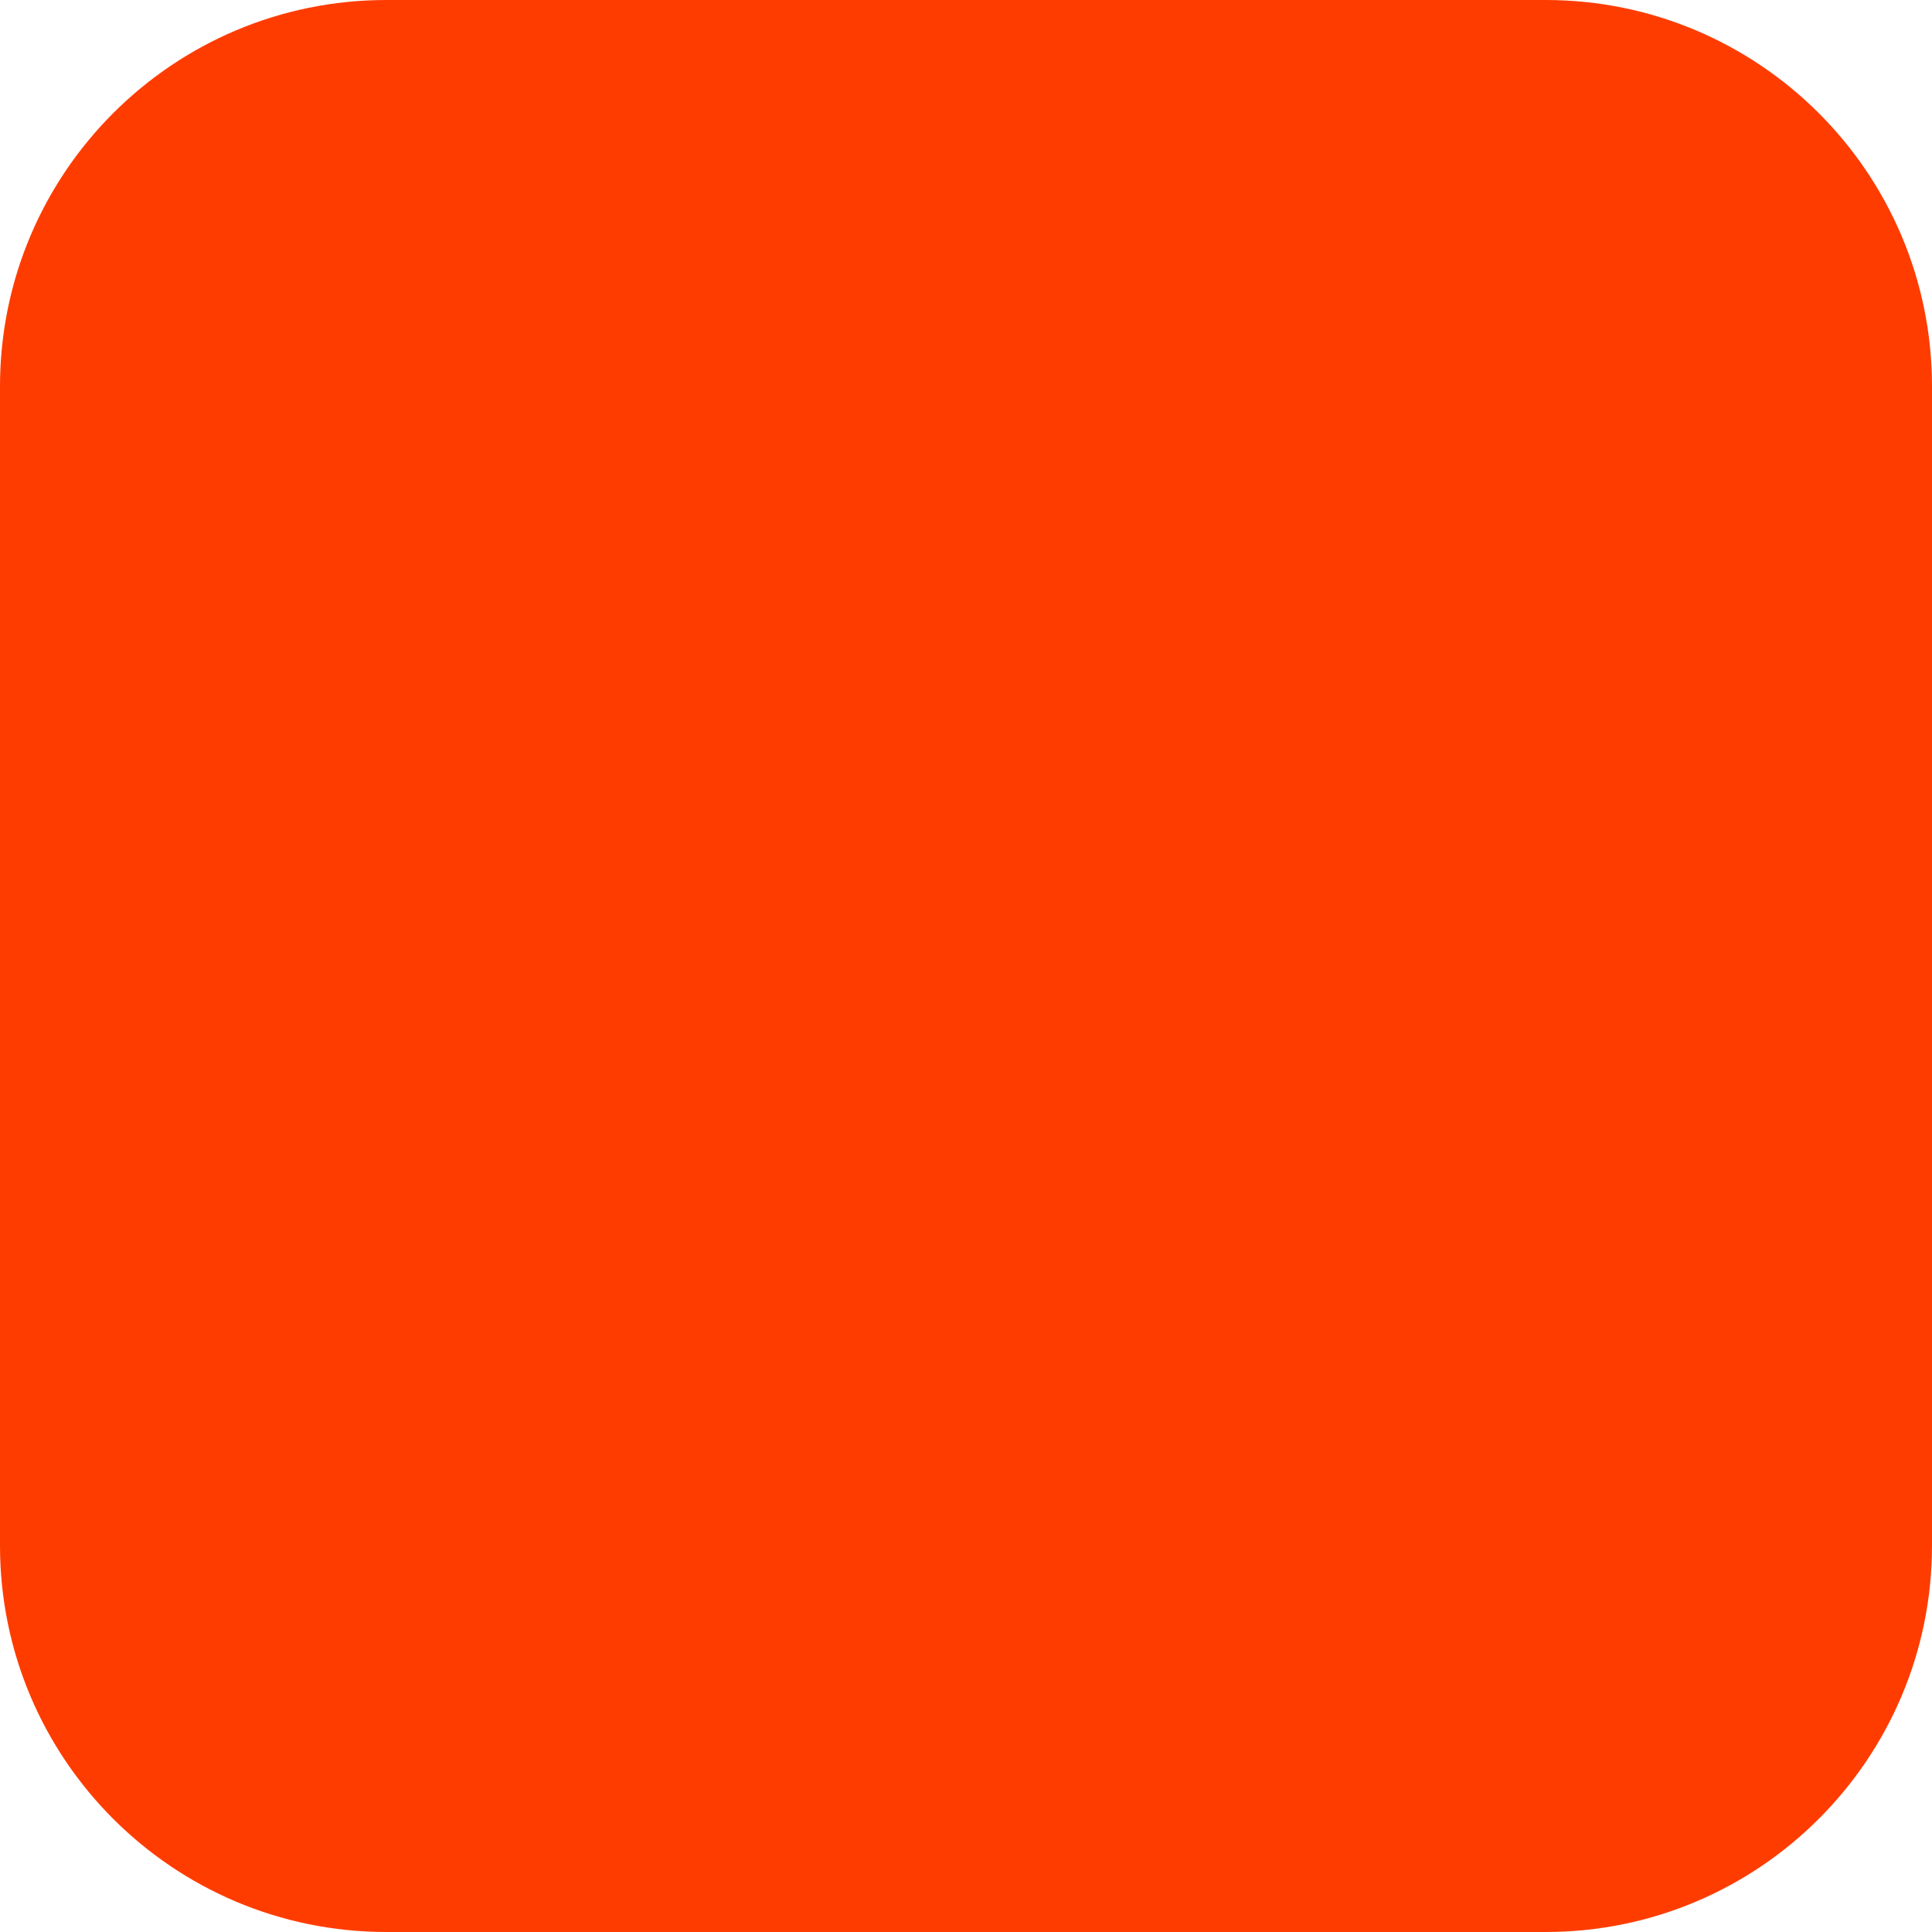
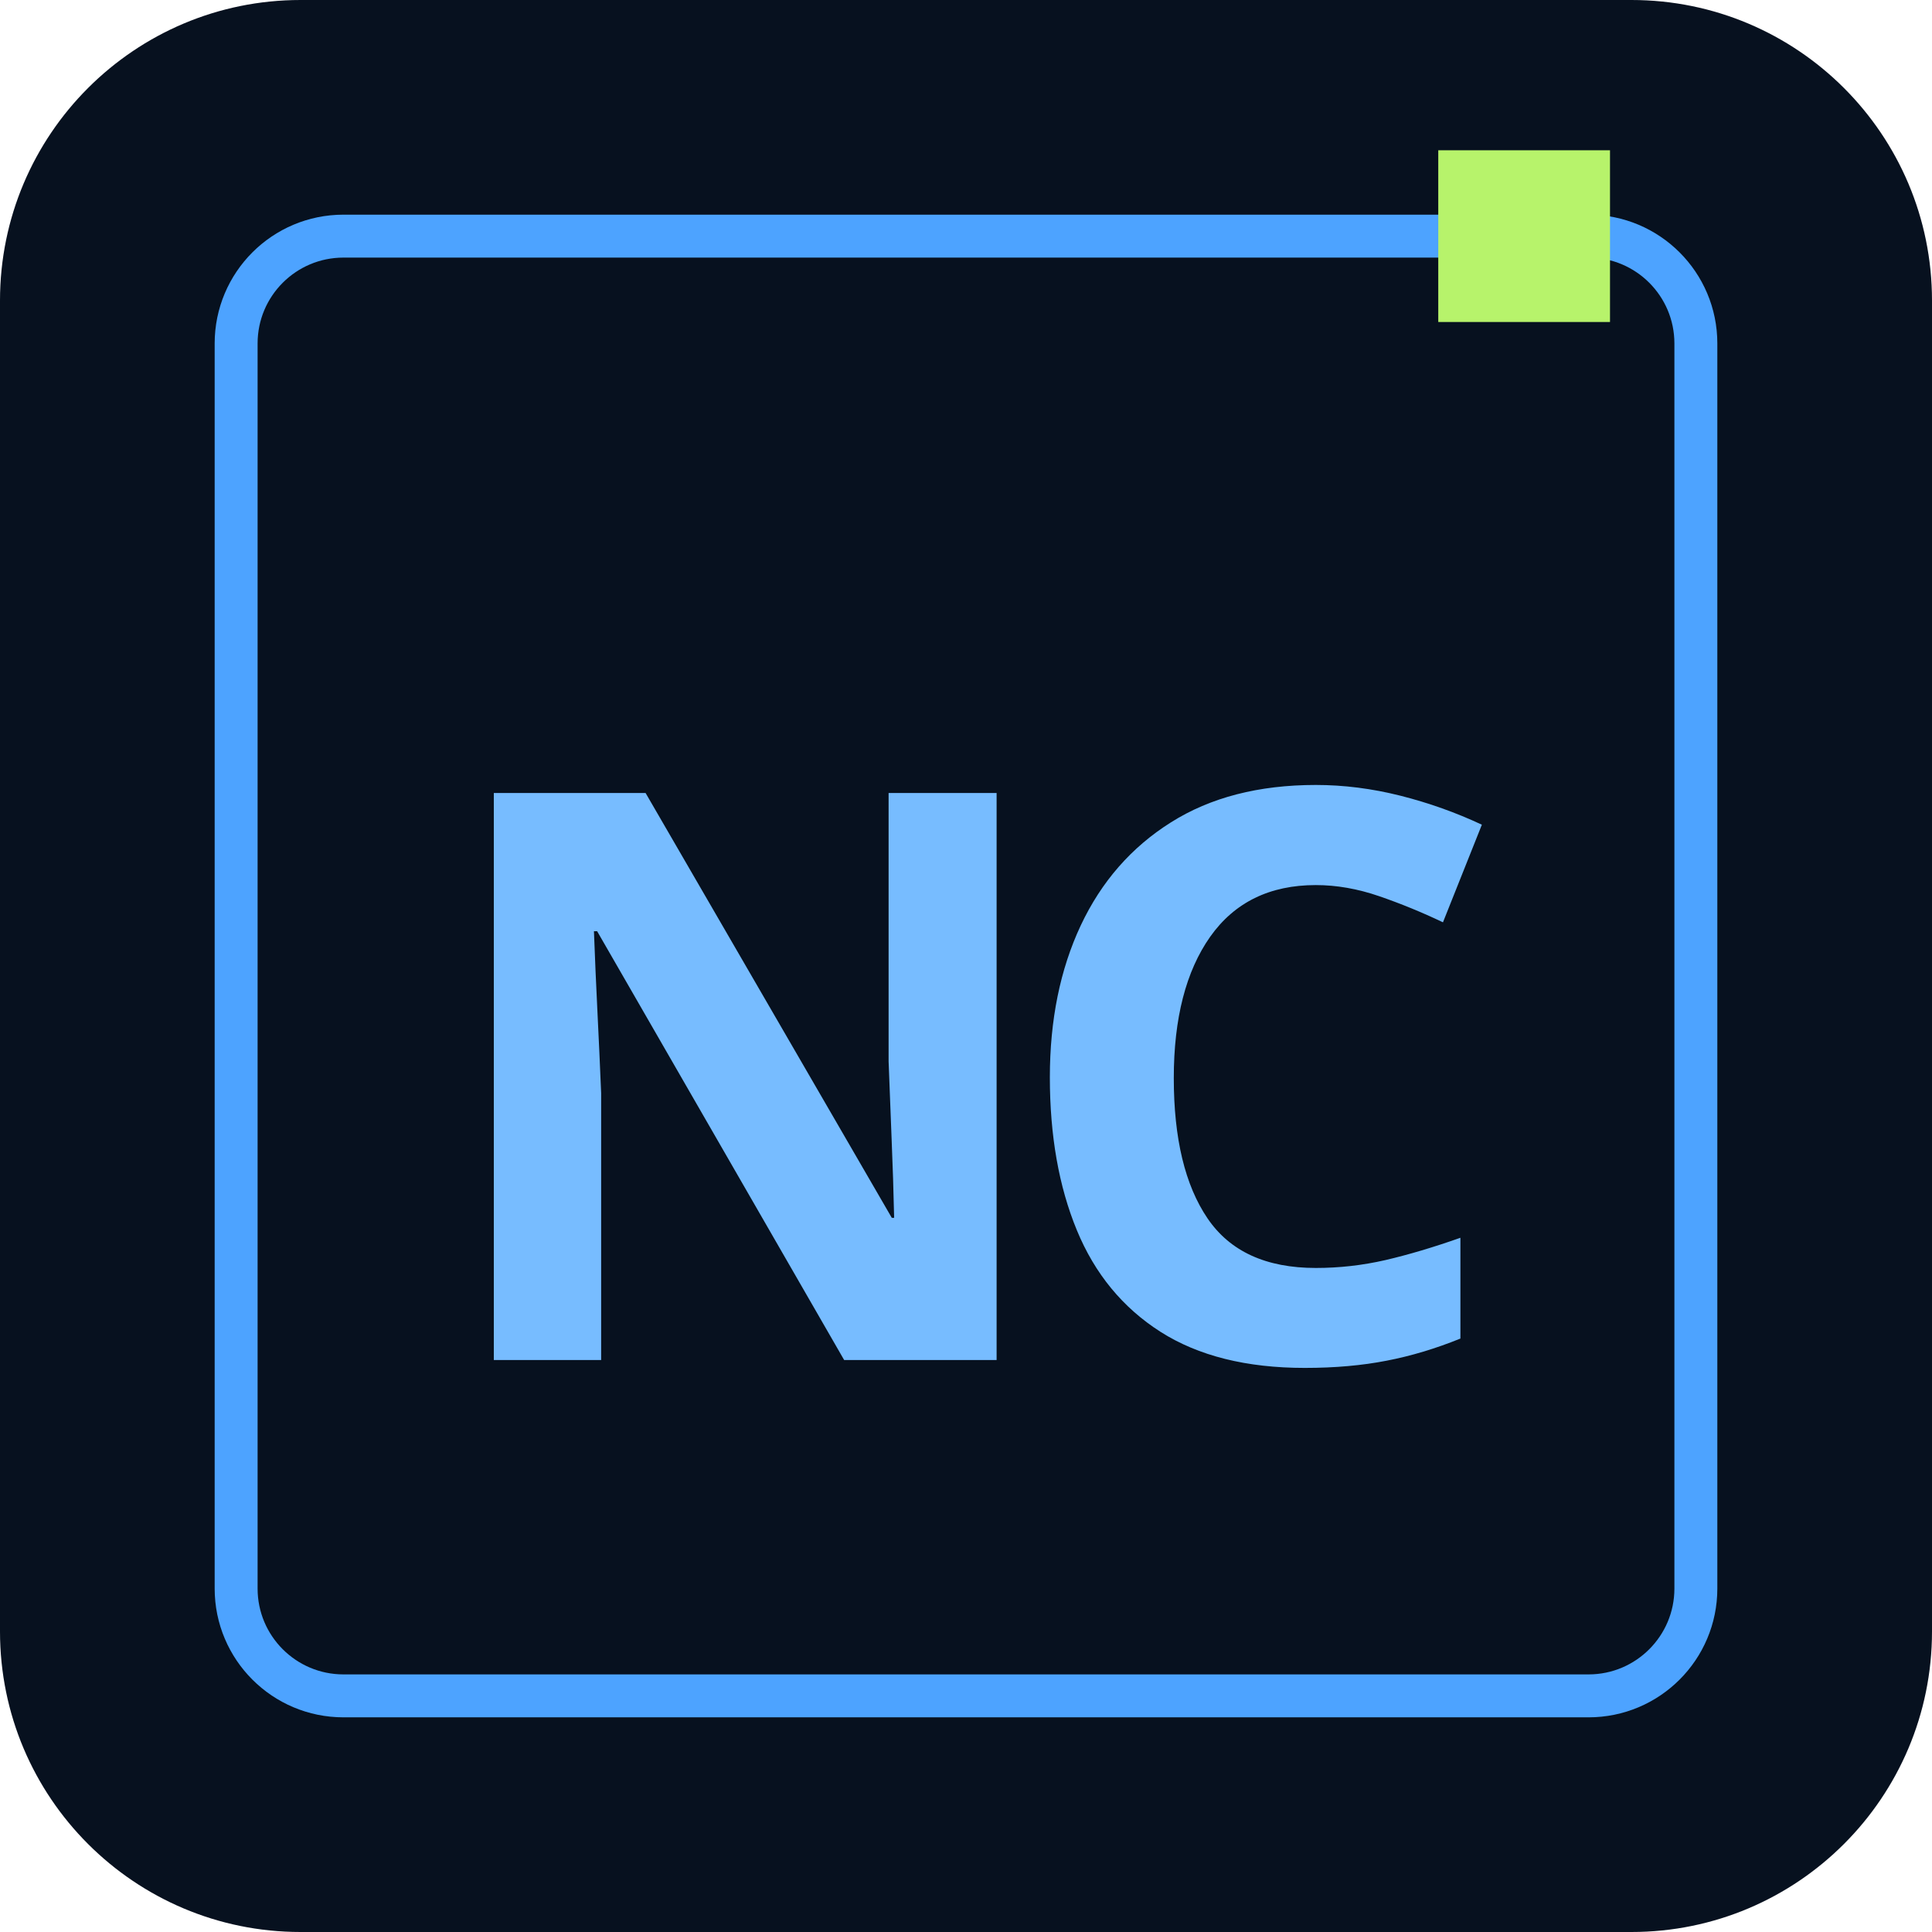
- <svg xmlns="http://www.w3.org/2000/svg" width="180" height="180" viewBox="0 0 180 180" fill="none">
-   <rect width="180" height="180" rx="36" fill="#FF3C00" />
+ <svg xmlns="http://www.w3.org/2000/svg" viewBox="0 0 180 180" role="img" aria-label="NC monogram">
+   <rect width="180" height="180" rx="28" fill="#07111f" />
+   <rect x="22" y="22" width="136" height="136" rx="10" fill="none" stroke="#4da3ff" stroke-width="4" />
+   <text x="90" y="98" fill="#77bcff" font-family="'Avenir Next','Segoe UI',sans-serif" font-size="74" font-weight="700" letter-spacing="-6" text-anchor="middle" dominant-baseline="central">NC</text>
+   <rect x="134" y="14" width="16" height="16" fill="#b7f36b" />
</svg>
